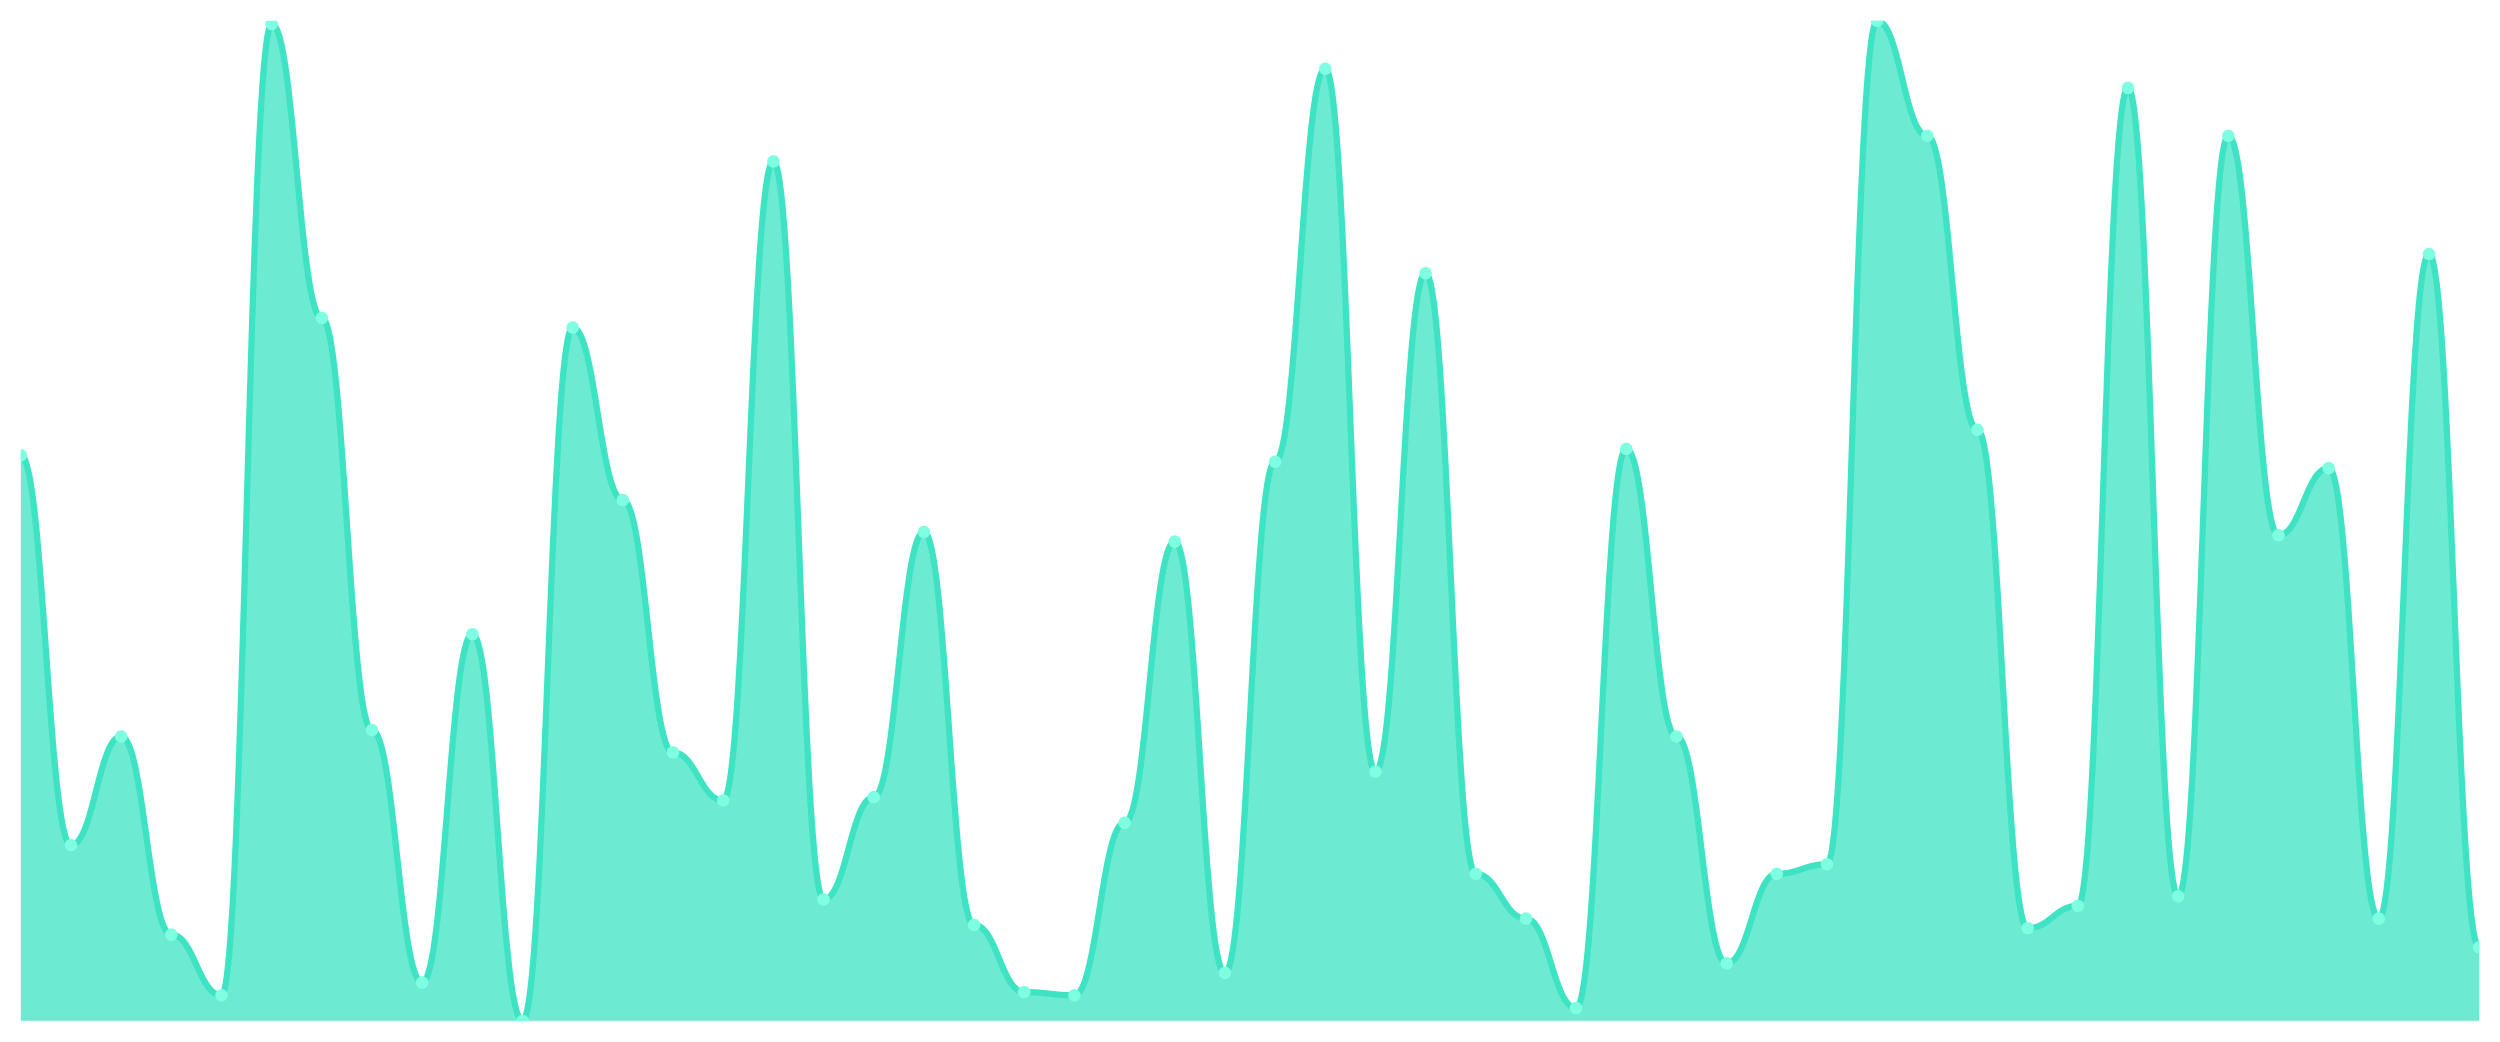
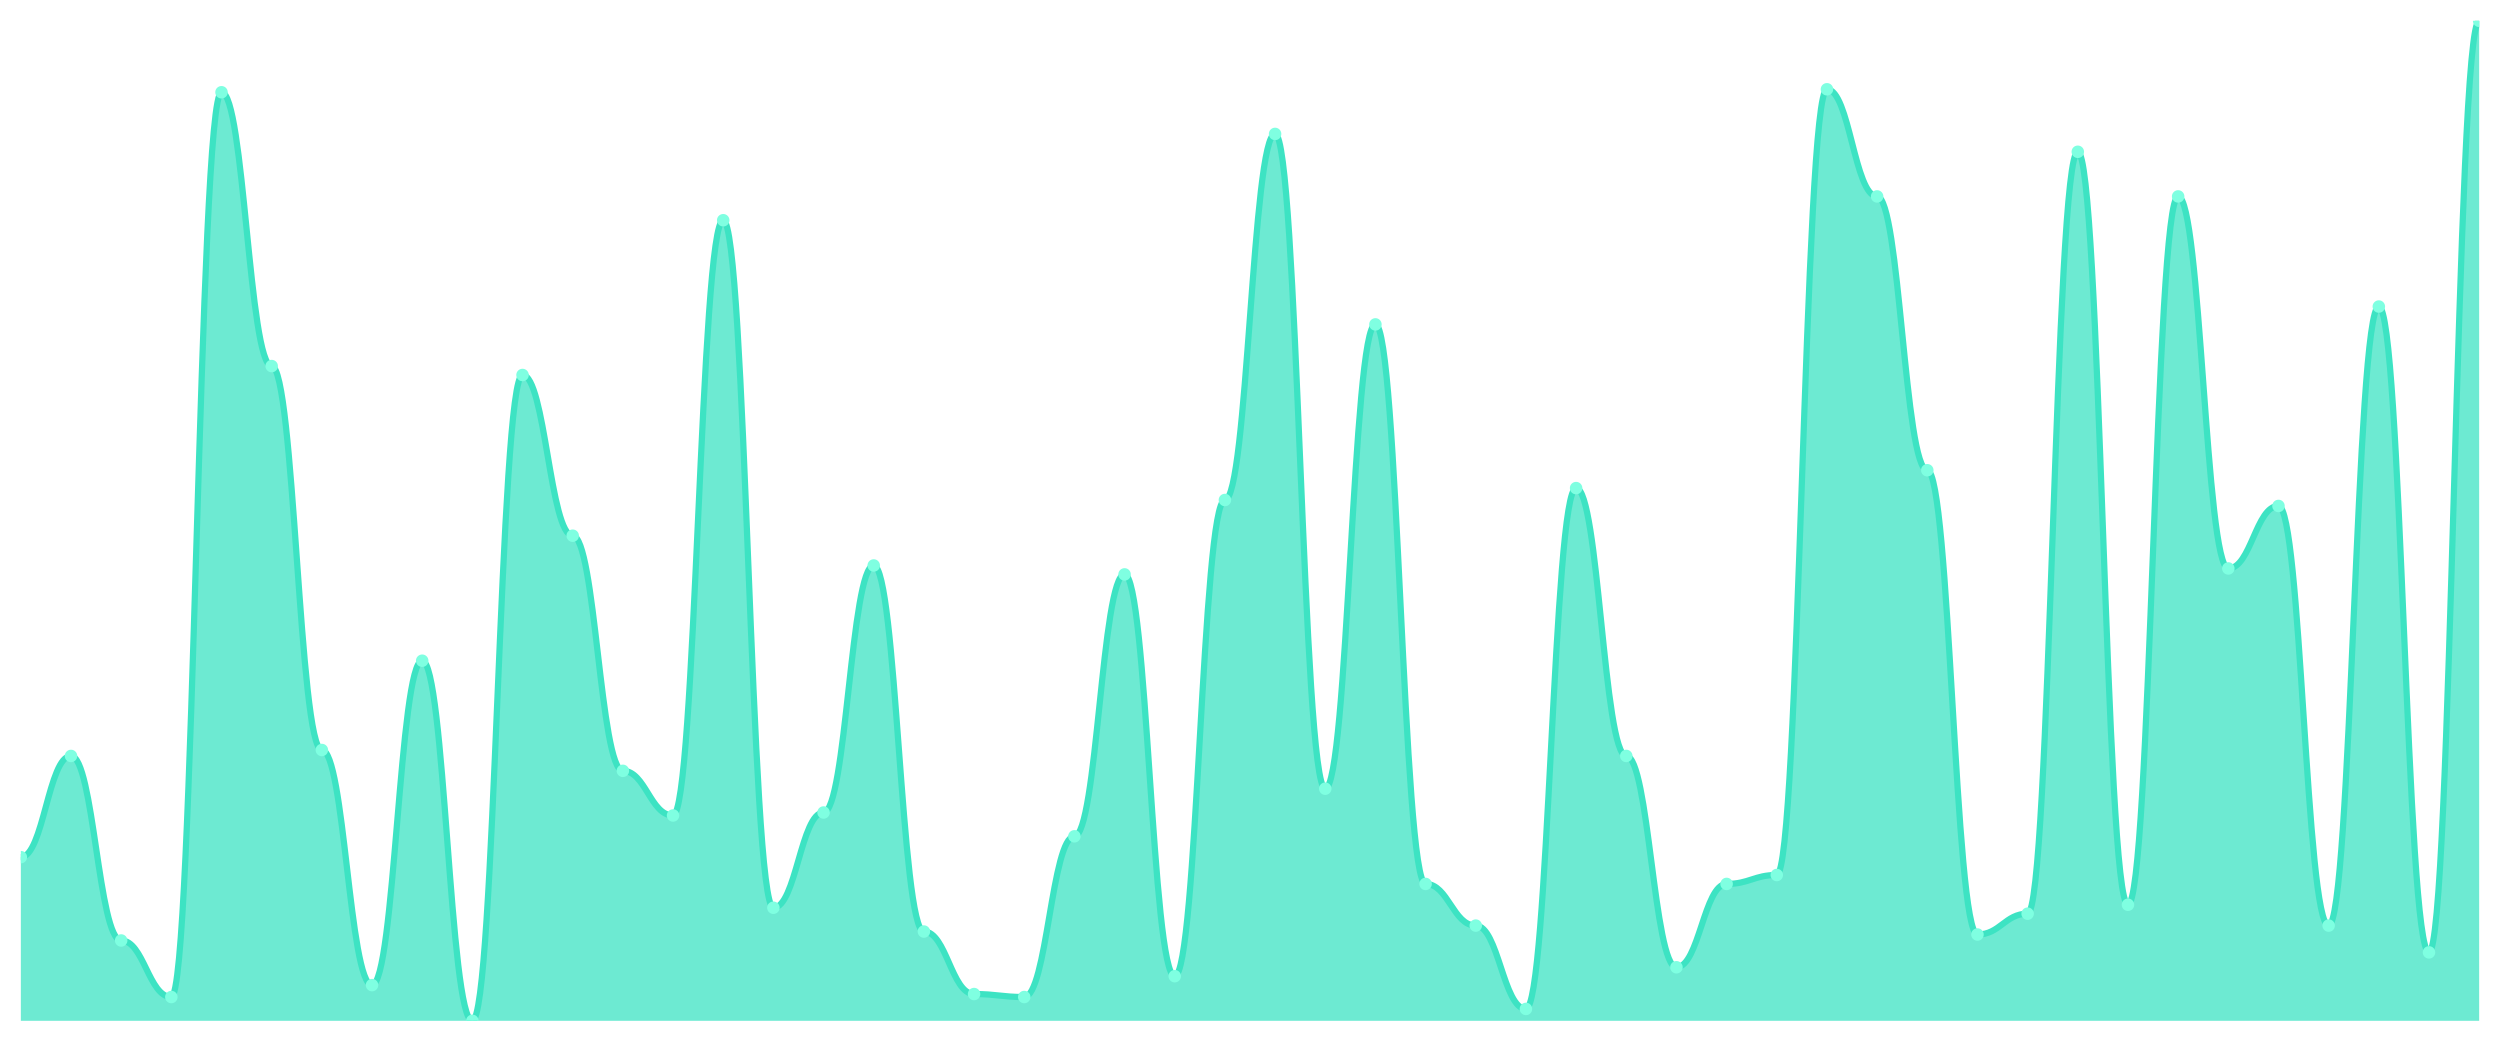
<svg xmlns="http://www.w3.org/2000/svg" viewBox="0 0 1200 500" width="1200" height="500">
  <defs>
    <clipPath id="c">
      <rect x="10" y="10" width="1180" height="480" />
    </clipPath>
  </defs>
  <rect width="1200" height="500" fill="none" />
  <g clip-path="url(#c)">
-     <path d="M 10,490 L 10,218.562 C 20.837,218.562 23.245,405.655 34.082,405.655 C 44.918,405.655 47.327,353.514 58.163,353.514 C 69,353.514 71.408,448.594 82.245,448.594 C 93.082,448.594 95.49,477.732 106.327,477.732 C 117.163,477.732 119.571,11.534 130.408,11.534 C 141.245,11.534 143.653,152.62 154.49,152.62 C 165.327,152.62 167.735,350.447 178.571,350.447 C 189.408,350.447 191.816,471.597 202.653,471.597 C 213.49,471.597 215.898,304.441 226.735,304.441 C 237.571,304.441 239.98,490 250.816,490 C 261.653,490 264.061,157.22 274.898,157.22 C 285.735,157.22 288.143,240.032 298.98,240.032 C 309.816,240.032 312.224,361.182 323.061,361.182 C 333.898,361.182 336.306,384.185 347.143,384.185 C 357.98,384.185 360.388,77.476 371.224,77.476 C 382.061,77.476 384.469,431.725 395.306,431.725 C 406.143,431.725 408.551,382.652 419.388,382.652 C 430.224,382.652 432.633,255.367 443.469,255.367 C 454.306,255.367 456.714,443.994 467.551,443.994 C 478.388,443.994 480.796,476.198 491.633,476.198 C 502.469,476.198 504.878,477.732 515.714,477.732 C 526.551,477.732 528.959,394.92 539.796,394.92 C 550.633,394.92 553.041,259.968 563.878,259.968 C 574.714,259.968 577.122,466.997 587.959,466.997 C 598.796,466.997 601.204,221.629 612.041,221.629 C 622.878,221.629 625.286,33.003 636.122,33.003 C 646.959,33.003 649.367,370.383 660.204,370.383 C 671.041,370.383 673.449,131.15 684.286,131.15 C 695.122,131.15 697.531,419.457 708.367,419.457 C 719.204,419.457 721.612,440.927 732.449,440.927 C 743.286,440.927 745.694,483.866 756.531,483.866 C 767.367,483.866 769.776,215.495 780.612,215.495 C 791.449,215.495 793.857,353.514 804.694,353.514 C 815.531,353.514 817.939,462.396 828.776,462.396 C 839.612,462.396 842.02,419.457 852.857,419.457 C 863.694,419.457 866.102,414.856 876.939,414.856 C 887.776,414.856 890.184,10 901.02,10 C 911.857,10 914.265,65.208 925.102,65.208 C 935.939,65.208 938.347,206.294 949.184,206.294 C 960.02,206.294 962.429,445.527 973.265,445.527 C 984.102,445.527 986.51,434.792 997.347,434.792 C 1008.184,434.792 1010.592,42.204 1021.429,42.204 C 1032.265,42.204 1034.673,430.192 1045.51,430.192 C 1056.347,430.192 1058.755,65.208 1069.592,65.208 C 1080.429,65.208 1082.837,256.901 1093.673,256.901 C 1104.51,256.901 1106.918,224.696 1117.755,224.696 C 1128.592,224.696 1131,440.927 1141.837,440.927 C 1152.673,440.927 1155.082,121.949 1165.918,121.949 C 1176.755,121.949 1179.163,454.728 1190,454.728 L 1190,490 Z" fill="rgba(61,227,195,0.75)" />
-     <path d="M 10,218.562 C 20.837,218.562 23.245,405.655 34.082,405.655 C 44.918,405.655 47.327,353.514 58.163,353.514 C 69,353.514 71.408,448.594 82.245,448.594 C 93.082,448.594 95.49,477.732 106.327,477.732 C 117.163,477.732 119.571,11.534 130.408,11.534 C 141.245,11.534 143.653,152.62 154.49,152.62 C 165.327,152.62 167.735,350.447 178.571,350.447 C 189.408,350.447 191.816,471.597 202.653,471.597 C 213.49,471.597 215.898,304.441 226.735,304.441 C 237.571,304.441 239.98,490 250.816,490 C 261.653,490 264.061,157.22 274.898,157.22 C 285.735,157.22 288.143,240.032 298.98,240.032 C 309.816,240.032 312.224,361.182 323.061,361.182 C 333.898,361.182 336.306,384.185 347.143,384.185 C 357.98,384.185 360.388,77.476 371.224,77.476 C 382.061,77.476 384.469,431.725 395.306,431.725 C 406.143,431.725 408.551,382.652 419.388,382.652 C 430.224,382.652 432.633,255.367 443.469,255.367 C 454.306,255.367 456.714,443.994 467.551,443.994 C 478.388,443.994 480.796,476.198 491.633,476.198 C 502.469,476.198 504.878,477.732 515.714,477.732 C 526.551,477.732 528.959,394.92 539.796,394.92 C 550.633,394.92 553.041,259.968 563.878,259.968 C 574.714,259.968 577.122,466.997 587.959,466.997 C 598.796,466.997 601.204,221.629 612.041,221.629 C 622.878,221.629 625.286,33.003 636.122,33.003 C 646.959,33.003 649.367,370.383 660.204,370.383 C 671.041,370.383 673.449,131.15 684.286,131.15 C 695.122,131.15 697.531,419.457 708.367,419.457 C 719.204,419.457 721.612,440.927 732.449,440.927 C 743.286,440.927 745.694,483.866 756.531,483.866 C 767.367,483.866 769.776,215.495 780.612,215.495 C 791.449,215.495 793.857,353.514 804.694,353.514 C 815.531,353.514 817.939,462.396 828.776,462.396 C 839.612,462.396 842.02,419.457 852.857,419.457 C 863.694,419.457 866.102,414.856 876.939,414.856 C 887.776,414.856 890.184,10 901.02,10 C 911.857,10 914.265,65.208 925.102,65.208 C 935.939,65.208 938.347,206.294 949.184,206.294 C 960.02,206.294 962.429,445.527 973.265,445.527 C 984.102,445.527 986.51,434.792 997.347,434.792 C 1008.184,434.792 1010.592,42.204 1021.429,42.204 C 1032.265,42.204 1034.673,430.192 1045.51,430.192 C 1056.347,430.192 1058.755,65.208 1069.592,65.208 C 1080.429,65.208 1082.837,256.901 1093.673,256.901 C 1104.51,256.901 1106.918,224.696 1117.755,224.696 C 1128.592,224.696 1131,440.927 1141.837,440.927 C 1152.673,440.927 1155.082,121.949 1165.918,121.949 C 1176.755,121.949 1179.163,454.728 1190,454.728" fill="none" stroke="#3de3c3" stroke-width="3" stroke-linecap="round" stroke-linejoin="round" />
-     <circle cx="10" cy="218.562" r="3" fill="#7fffe1" />
-     <circle cx="34.082" cy="405.655" r="3" fill="#7fffe1" />
-     <circle cx="58.163" cy="353.514" r="3" fill="#7fffe1" />
-     <circle cx="82.245" cy="448.594" r="3" fill="#7fffe1" />
-     <circle cx="106.327" cy="477.732" r="3" fill="#7fffe1" />
-     <circle cx="130.408" cy="11.534" r="3" fill="#7fffe1" />
-     <circle cx="154.49" cy="152.62" r="3" fill="#7fffe1" />
-     <circle cx="178.571" cy="350.447" r="3" fill="#7fffe1" />
-     <circle cx="202.653" cy="471.597" r="3" fill="#7fffe1" />
-     <circle cx="226.735" cy="304.441" r="3" fill="#7fffe1" />
-     <circle cx="250.816" cy="490" r="3" fill="#7fffe1" />
-     <circle cx="274.898" cy="157.22" r="3" fill="#7fffe1" />
-     <circle cx="298.98" cy="240.032" r="3" fill="#7fffe1" />
-     <circle cx="323.061" cy="361.182" r="3" fill="#7fffe1" />
-     <circle cx="347.143" cy="384.185" r="3" fill="#7fffe1" />
-     <circle cx="371.224" cy="77.476" r="3" fill="#7fffe1" />
-     <circle cx="395.306" cy="431.725" r="3" fill="#7fffe1" />
-     <circle cx="419.388" cy="382.652" r="3" fill="#7fffe1" />
-     <circle cx="443.469" cy="255.367" r="3" fill="#7fffe1" />
-     <circle cx="467.551" cy="443.994" r="3" fill="#7fffe1" />
-     <circle cx="491.633" cy="476.198" r="3" fill="#7fffe1" />
-     <circle cx="515.714" cy="477.732" r="3" fill="#7fffe1" />
-     <circle cx="539.796" cy="394.92" r="3" fill="#7fffe1" />
-     <circle cx="563.878" cy="259.968" r="3" fill="#7fffe1" />
-     <circle cx="587.959" cy="466.997" r="3" fill="#7fffe1" />
-     <circle cx="612.041" cy="221.629" r="3" fill="#7fffe1" />
-     <circle cx="636.122" cy="33.003" r="3" fill="#7fffe1" />
-     <circle cx="660.204" cy="370.383" r="3" fill="#7fffe1" />
-     <circle cx="684.286" cy="131.15" r="3" fill="#7fffe1" />
-     <circle cx="708.367" cy="419.457" r="3" fill="#7fffe1" />
-     <circle cx="732.449" cy="440.927" r="3" fill="#7fffe1" />
-     <circle cx="756.531" cy="483.866" r="3" fill="#7fffe1" />
-     <circle cx="780.612" cy="215.495" r="3" fill="#7fffe1" />
-     <circle cx="804.694" cy="353.514" r="3" fill="#7fffe1" />
-     <circle cx="828.776" cy="462.396" r="3" fill="#7fffe1" />
-     <circle cx="852.857" cy="419.457" r="3" fill="#7fffe1" />
-     <circle cx="876.939" cy="414.856" r="3" fill="#7fffe1" />
-     <circle cx="901.02" cy="10" r="3" fill="#7fffe1" />
-     <circle cx="925.102" cy="65.208" r="3" fill="#7fffe1" />
-     <circle cx="949.184" cy="206.294" r="3" fill="#7fffe1" />
-     <circle cx="973.265" cy="445.527" r="3" fill="#7fffe1" />
-     <circle cx="997.347" cy="434.792" r="3" fill="#7fffe1" />
-     <circle cx="1021.429" cy="42.204" r="3" fill="#7fffe1" />
-     <circle cx="1045.51" cy="430.192" r="3" fill="#7fffe1" />
-     <circle cx="1069.592" cy="65.208" r="3" fill="#7fffe1" />
-     <circle cx="1093.673" cy="256.901" r="3" fill="#7fffe1" />
-     <circle cx="1117.755" cy="224.696" r="3" fill="#7fffe1" />
-     <circle cx="1141.837" cy="440.927" r="3" fill="#7fffe1" />
-     <circle cx="1165.918" cy="121.949" r="3" fill="#7fffe1" />
-     <circle cx="1190" cy="454.728" r="3" fill="#7fffe1" />
+     <path d="M 10,490 L 10,411.429 C 20.837,411.429 23.245,362.857 34.082,362.857 C 44.918,362.857 47.327,451.429 58.163,451.429 C 69,451.429 71.408,478.571 82.245,478.571 C 93.082,478.571 95.49,44.286 106.327,44.286 C 117.163,44.286 119.571,175.714 130.408,175.714 C 141.245,175.714 143.653,360 154.49,360 C 165.327,360 167.735,472.857 178.571,472.857 C 189.408,472.857 191.816,317.143 202.653,317.143 C 213.49,317.143 215.898,490 226.735,490 C 237.571,490 239.98,180 250.816,180 C 261.653,180 264.061,257.143 274.898,257.143 C 285.735,257.143 288.143,370 298.98,370 C 309.816,370 312.224,391.429 323.061,391.429 C 333.898,391.429 336.306,105.714 347.143,105.714 C 357.98,105.714 360.388,435.714 371.224,435.714 C 382.061,435.714 384.469,390 395.306,390 C 406.143,390 408.551,271.429 419.388,271.429 C 430.224,271.429 432.633,447.143 443.469,447.143 C 454.306,447.143 456.714,477.143 467.551,477.143 C 478.388,477.143 480.796,478.571 491.633,478.571 C 502.469,478.571 504.878,401.429 515.714,401.429 C 526.551,401.429 528.959,275.714 539.796,275.714 C 550.633,275.714 553.041,468.571 563.878,468.571 C 574.714,468.571 577.122,240 587.959,240 C 598.796,240 601.204,64.286 612.041,64.286 C 622.878,64.286 625.286,378.571 636.122,378.571 C 646.959,378.571 649.367,155.714 660.204,155.714 C 671.041,155.714 673.449,424.286 684.286,424.286 C 695.122,424.286 697.531,444.286 708.367,444.286 C 719.204,444.286 721.612,484.286 732.449,484.286 C 743.286,484.286 745.694,234.286 756.531,234.286 C 767.367,234.286 769.776,362.857 780.612,362.857 C 791.449,362.857 793.857,464.286 804.694,464.286 C 815.531,464.286 817.939,424.286 828.776,424.286 C 839.612,424.286 842.02,420 852.857,420 C 863.694,420 866.102,42.857 876.939,42.857 C 887.776,42.857 890.184,94.286 901.02,94.286 C 911.857,94.286 914.265,225.714 925.102,225.714 C 935.939,225.714 938.347,448.571 949.184,448.571 C 960.02,448.571 962.429,438.571 973.265,438.571 C 984.102,438.571 986.51,72.857 997.347,72.857 C 1008.184,72.857 1010.592,434.286 1021.429,434.286 C 1032.265,434.286 1034.673,94.286 1045.51,94.286 C 1056.347,94.286 1058.755,272.857 1069.592,272.857 C 1080.429,272.857 1082.837,242.857 1093.673,242.857 C 1104.51,242.857 1106.918,444.286 1117.755,444.286 C 1128.592,444.286 1131,147.143 1141.837,147.143 C 1152.673,147.143 1155.082,457.143 1165.918,457.143 C 1176.755,457.143 1179.163,10 1190,10 L 1190,490 Z" fill="rgba(61,227,195,0.75)" />
+     <path d="M 10,411.429 C 20.837,411.429 23.245,362.857 34.082,362.857 C 44.918,362.857 47.327,451.429 58.163,451.429 C 69,451.429 71.408,478.571 82.245,478.571 C 93.082,478.571 95.49,44.286 106.327,44.286 C 117.163,44.286 119.571,175.714 130.408,175.714 C 141.245,175.714 143.653,360 154.49,360 C 165.327,360 167.735,472.857 178.571,472.857 C 189.408,472.857 191.816,317.143 202.653,317.143 C 213.49,317.143 215.898,490 226.735,490 C 237.571,490 239.98,180 250.816,180 C 261.653,180 264.061,257.143 274.898,257.143 C 285.735,257.143 288.143,370 298.98,370 C 309.816,370 312.224,391.429 323.061,391.429 C 333.898,391.429 336.306,105.714 347.143,105.714 C 357.98,105.714 360.388,435.714 371.224,435.714 C 382.061,435.714 384.469,390 395.306,390 C 406.143,390 408.551,271.429 419.388,271.429 C 430.224,271.429 432.633,447.143 443.469,447.143 C 454.306,447.143 456.714,477.143 467.551,477.143 C 478.388,477.143 480.796,478.571 491.633,478.571 C 502.469,478.571 504.878,401.429 515.714,401.429 C 526.551,401.429 528.959,275.714 539.796,275.714 C 550.633,275.714 553.041,468.571 563.878,468.571 C 574.714,468.571 577.122,240 587.959,240 C 598.796,240 601.204,64.286 612.041,64.286 C 622.878,64.286 625.286,378.571 636.122,378.571 C 646.959,378.571 649.367,155.714 660.204,155.714 C 671.041,155.714 673.449,424.286 684.286,424.286 C 695.122,424.286 697.531,444.286 708.367,444.286 C 719.204,444.286 721.612,484.286 732.449,484.286 C 743.286,484.286 745.694,234.286 756.531,234.286 C 767.367,234.286 769.776,362.857 780.612,362.857 C 791.449,362.857 793.857,464.286 804.694,464.286 C 815.531,464.286 817.939,424.286 828.776,424.286 C 839.612,424.286 842.02,420 852.857,420 C 863.694,420 866.102,42.857 876.939,42.857 C 887.776,42.857 890.184,94.286 901.02,94.286 C 911.857,94.286 914.265,225.714 925.102,225.714 C 935.939,225.714 938.347,448.571 949.184,448.571 C 960.02,448.571 962.429,438.571 973.265,438.571 C 984.102,438.571 986.51,72.857 997.347,72.857 C 1008.184,72.857 1010.592,434.286 1021.429,434.286 C 1032.265,434.286 1034.673,94.286 1045.51,94.286 C 1056.347,94.286 1058.755,272.857 1069.592,272.857 C 1080.429,272.857 1082.837,242.857 1093.673,242.857 C 1104.51,242.857 1106.918,444.286 1117.755,444.286 C 1128.592,444.286 1131,147.143 1141.837,147.143 C 1152.673,147.143 1155.082,457.143 1165.918,457.143 C 1176.755,457.143 1179.163,10 1190,10" fill="none" stroke="#3de3c3" stroke-width="3" stroke-linecap="round" stroke-linejoin="round" />
+     <circle cx="10" cy="411.429" r="3" fill="#7fffe1" />
+     <circle cx="34.082" cy="362.857" r="3" fill="#7fffe1" />
+     <circle cx="58.163" cy="451.429" r="3" fill="#7fffe1" />
+     <circle cx="82.245" cy="478.571" r="3" fill="#7fffe1" />
+     <circle cx="106.327" cy="44.286" r="3" fill="#7fffe1" />
+     <circle cx="130.408" cy="175.714" r="3" fill="#7fffe1" />
+     <circle cx="154.49" cy="360" r="3" fill="#7fffe1" />
+     <circle cx="178.571" cy="472.857" r="3" fill="#7fffe1" />
+     <circle cx="202.653" cy="317.143" r="3" fill="#7fffe1" />
+     <circle cx="226.735" cy="490" r="3" fill="#7fffe1" />
+     <circle cx="250.816" cy="180" r="3" fill="#7fffe1" />
+     <circle cx="274.898" cy="257.143" r="3" fill="#7fffe1" />
+     <circle cx="298.98" cy="370" r="3" fill="#7fffe1" />
+     <circle cx="323.061" cy="391.429" r="3" fill="#7fffe1" />
+     <circle cx="347.143" cy="105.714" r="3" fill="#7fffe1" />
+     <circle cx="371.224" cy="435.714" r="3" fill="#7fffe1" />
+     <circle cx="395.306" cy="390" r="3" fill="#7fffe1" />
+     <circle cx="419.388" cy="271.429" r="3" fill="#7fffe1" />
+     <circle cx="443.469" cy="447.143" r="3" fill="#7fffe1" />
+     <circle cx="467.551" cy="477.143" r="3" fill="#7fffe1" />
+     <circle cx="491.633" cy="478.571" r="3" fill="#7fffe1" />
+     <circle cx="515.714" cy="401.429" r="3" fill="#7fffe1" />
+     <circle cx="539.796" cy="275.714" r="3" fill="#7fffe1" />
+     <circle cx="563.878" cy="468.571" r="3" fill="#7fffe1" />
+     <circle cx="587.959" cy="240" r="3" fill="#7fffe1" />
+     <circle cx="612.041" cy="64.286" r="3" fill="#7fffe1" />
+     <circle cx="636.122" cy="378.571" r="3" fill="#7fffe1" />
+     <circle cx="660.204" cy="155.714" r="3" fill="#7fffe1" />
+     <circle cx="684.286" cy="424.286" r="3" fill="#7fffe1" />
+     <circle cx="708.367" cy="444.286" r="3" fill="#7fffe1" />
+     <circle cx="732.449" cy="484.286" r="3" fill="#7fffe1" />
+     <circle cx="756.531" cy="234.286" r="3" fill="#7fffe1" />
+     <circle cx="780.612" cy="362.857" r="3" fill="#7fffe1" />
+     <circle cx="804.694" cy="464.286" r="3" fill="#7fffe1" />
+     <circle cx="828.776" cy="424.286" r="3" fill="#7fffe1" />
+     <circle cx="852.857" cy="420" r="3" fill="#7fffe1" />
+     <circle cx="876.939" cy="42.857" r="3" fill="#7fffe1" />
+     <circle cx="901.02" cy="94.286" r="3" fill="#7fffe1" />
+     <circle cx="925.102" cy="225.714" r="3" fill="#7fffe1" />
+     <circle cx="949.184" cy="448.571" r="3" fill="#7fffe1" />
+     <circle cx="973.265" cy="438.571" r="3" fill="#7fffe1" />
+     <circle cx="997.347" cy="72.857" r="3" fill="#7fffe1" />
+     <circle cx="1021.429" cy="434.286" r="3" fill="#7fffe1" />
+     <circle cx="1045.51" cy="94.286" r="3" fill="#7fffe1" />
+     <circle cx="1069.592" cy="272.857" r="3" fill="#7fffe1" />
+     <circle cx="1093.673" cy="242.857" r="3" fill="#7fffe1" />
+     <circle cx="1117.755" cy="444.286" r="3" fill="#7fffe1" />
+     <circle cx="1141.837" cy="147.143" r="3" fill="#7fffe1" />
+     <circle cx="1165.918" cy="457.143" r="3" fill="#7fffe1" />
+     <circle cx="1190" cy="10" r="3" fill="#7fffe1" />
  </g>
</svg>
